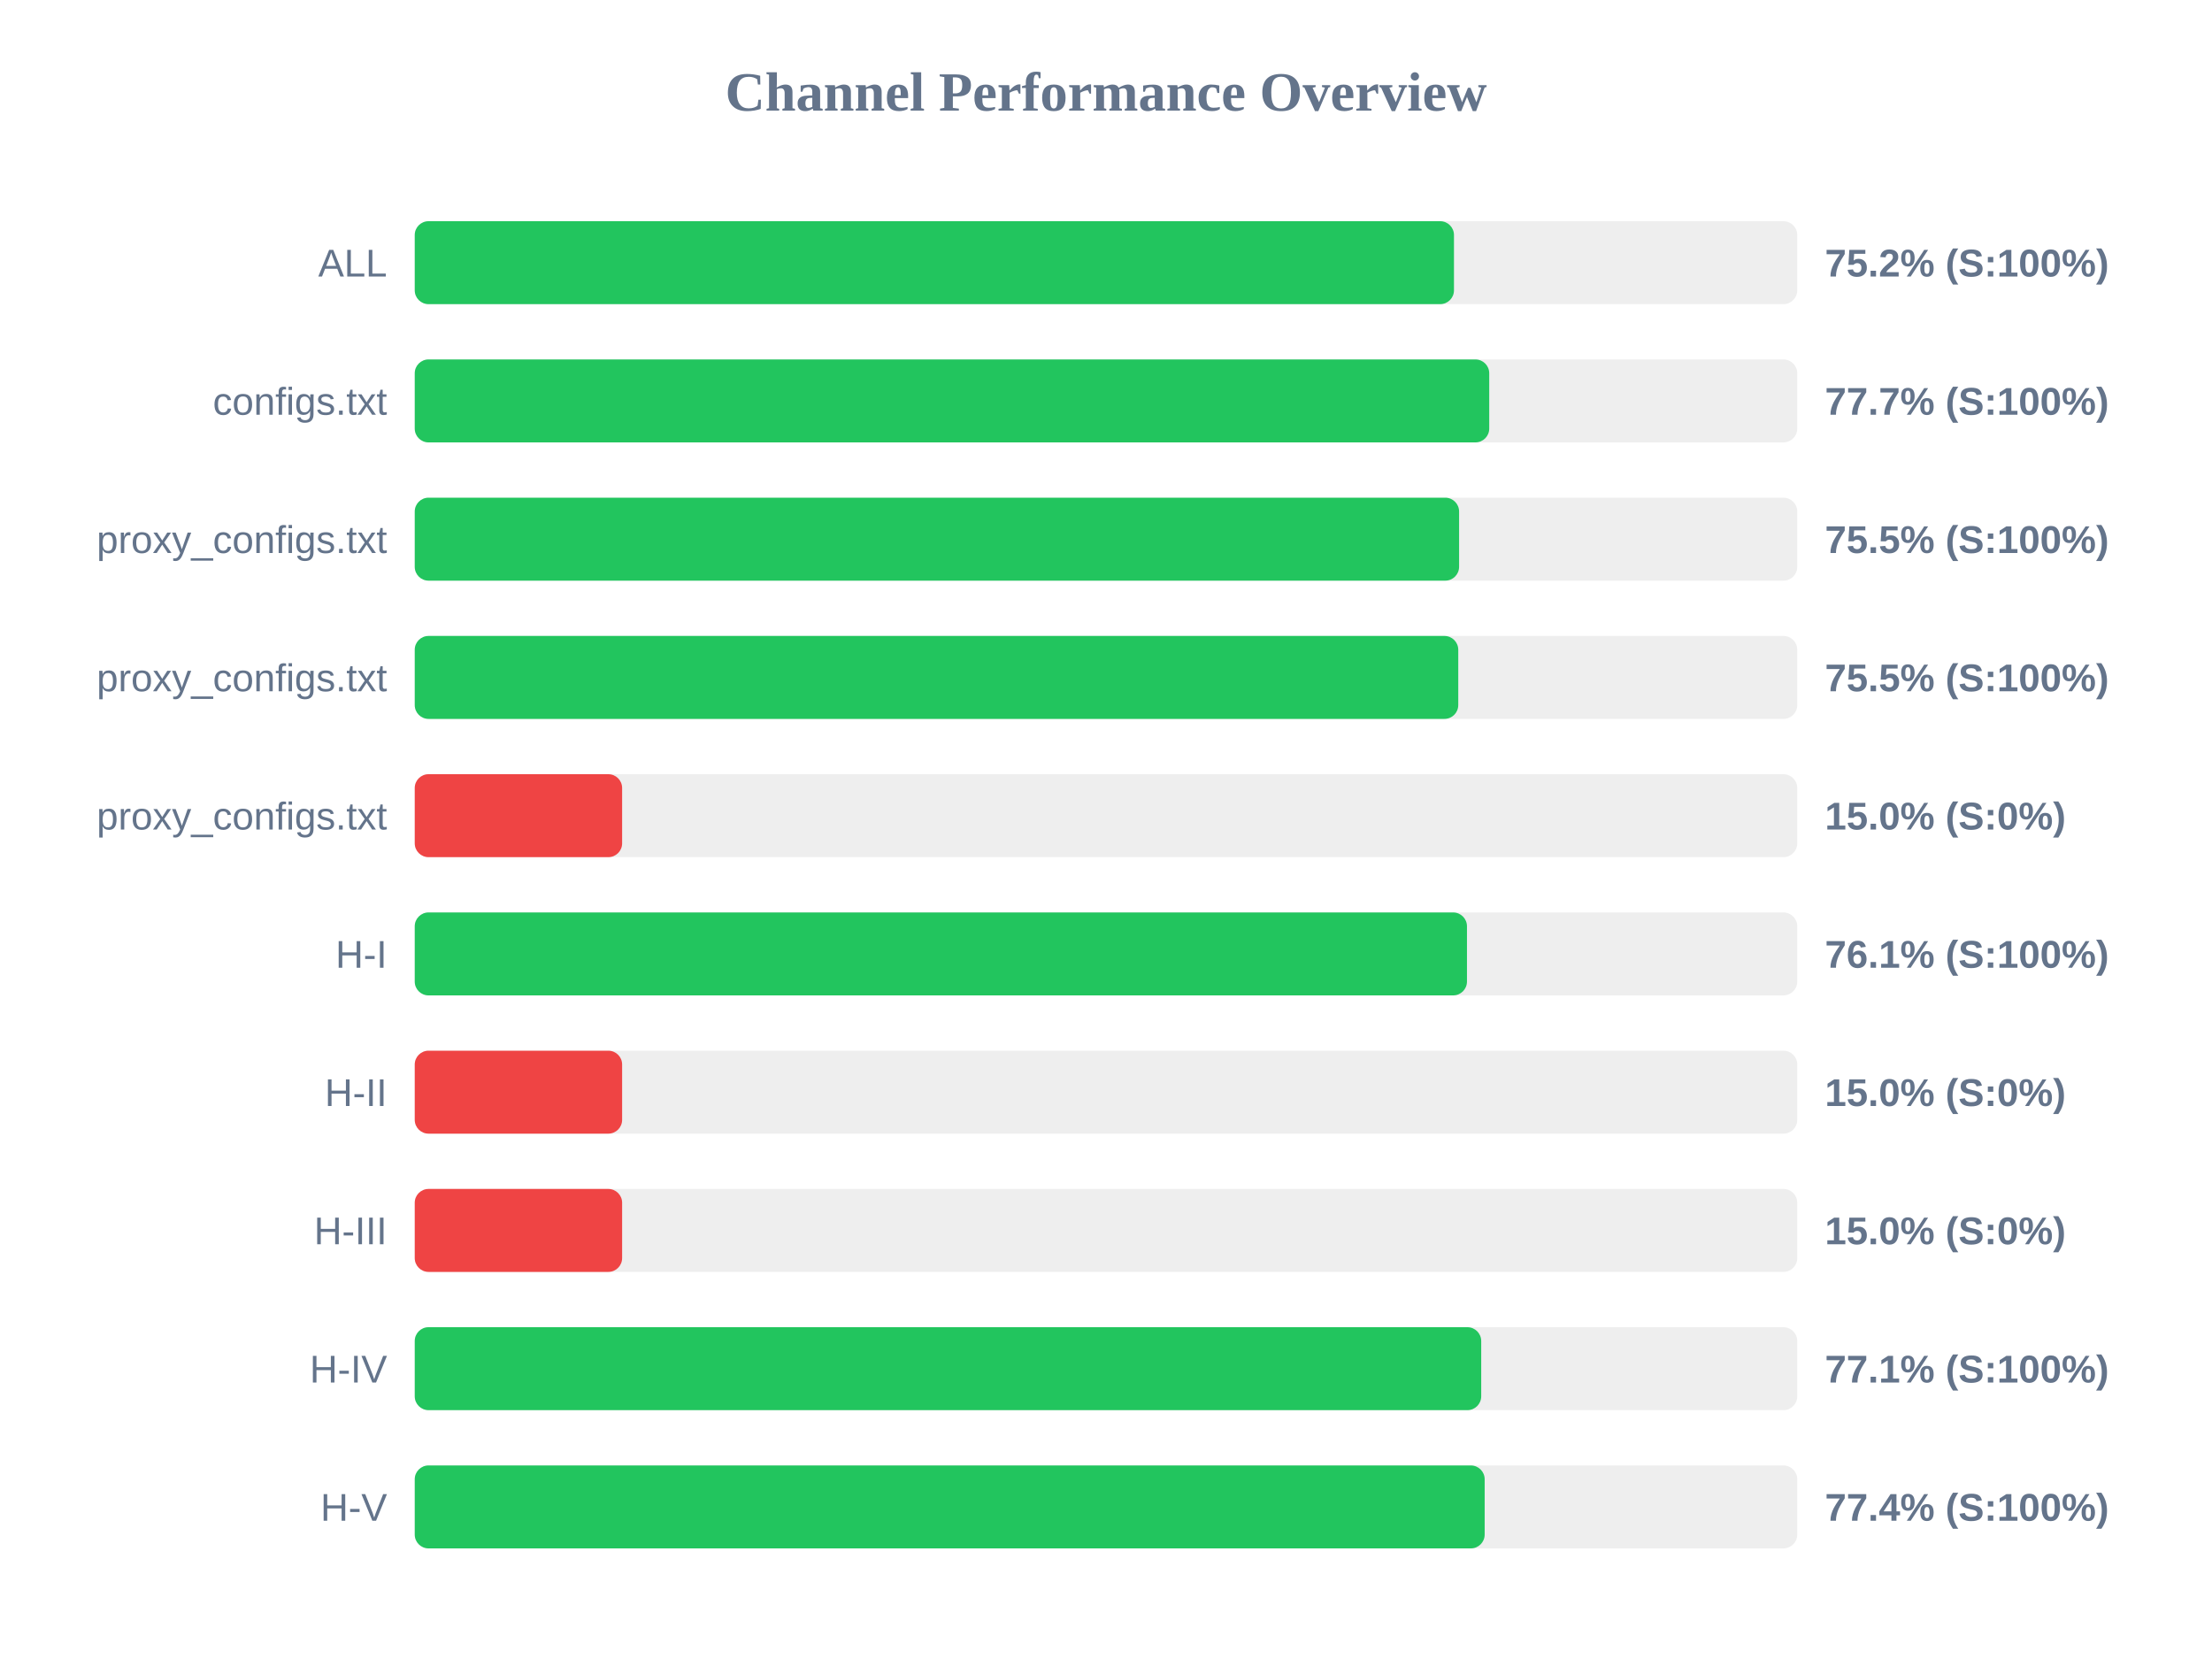
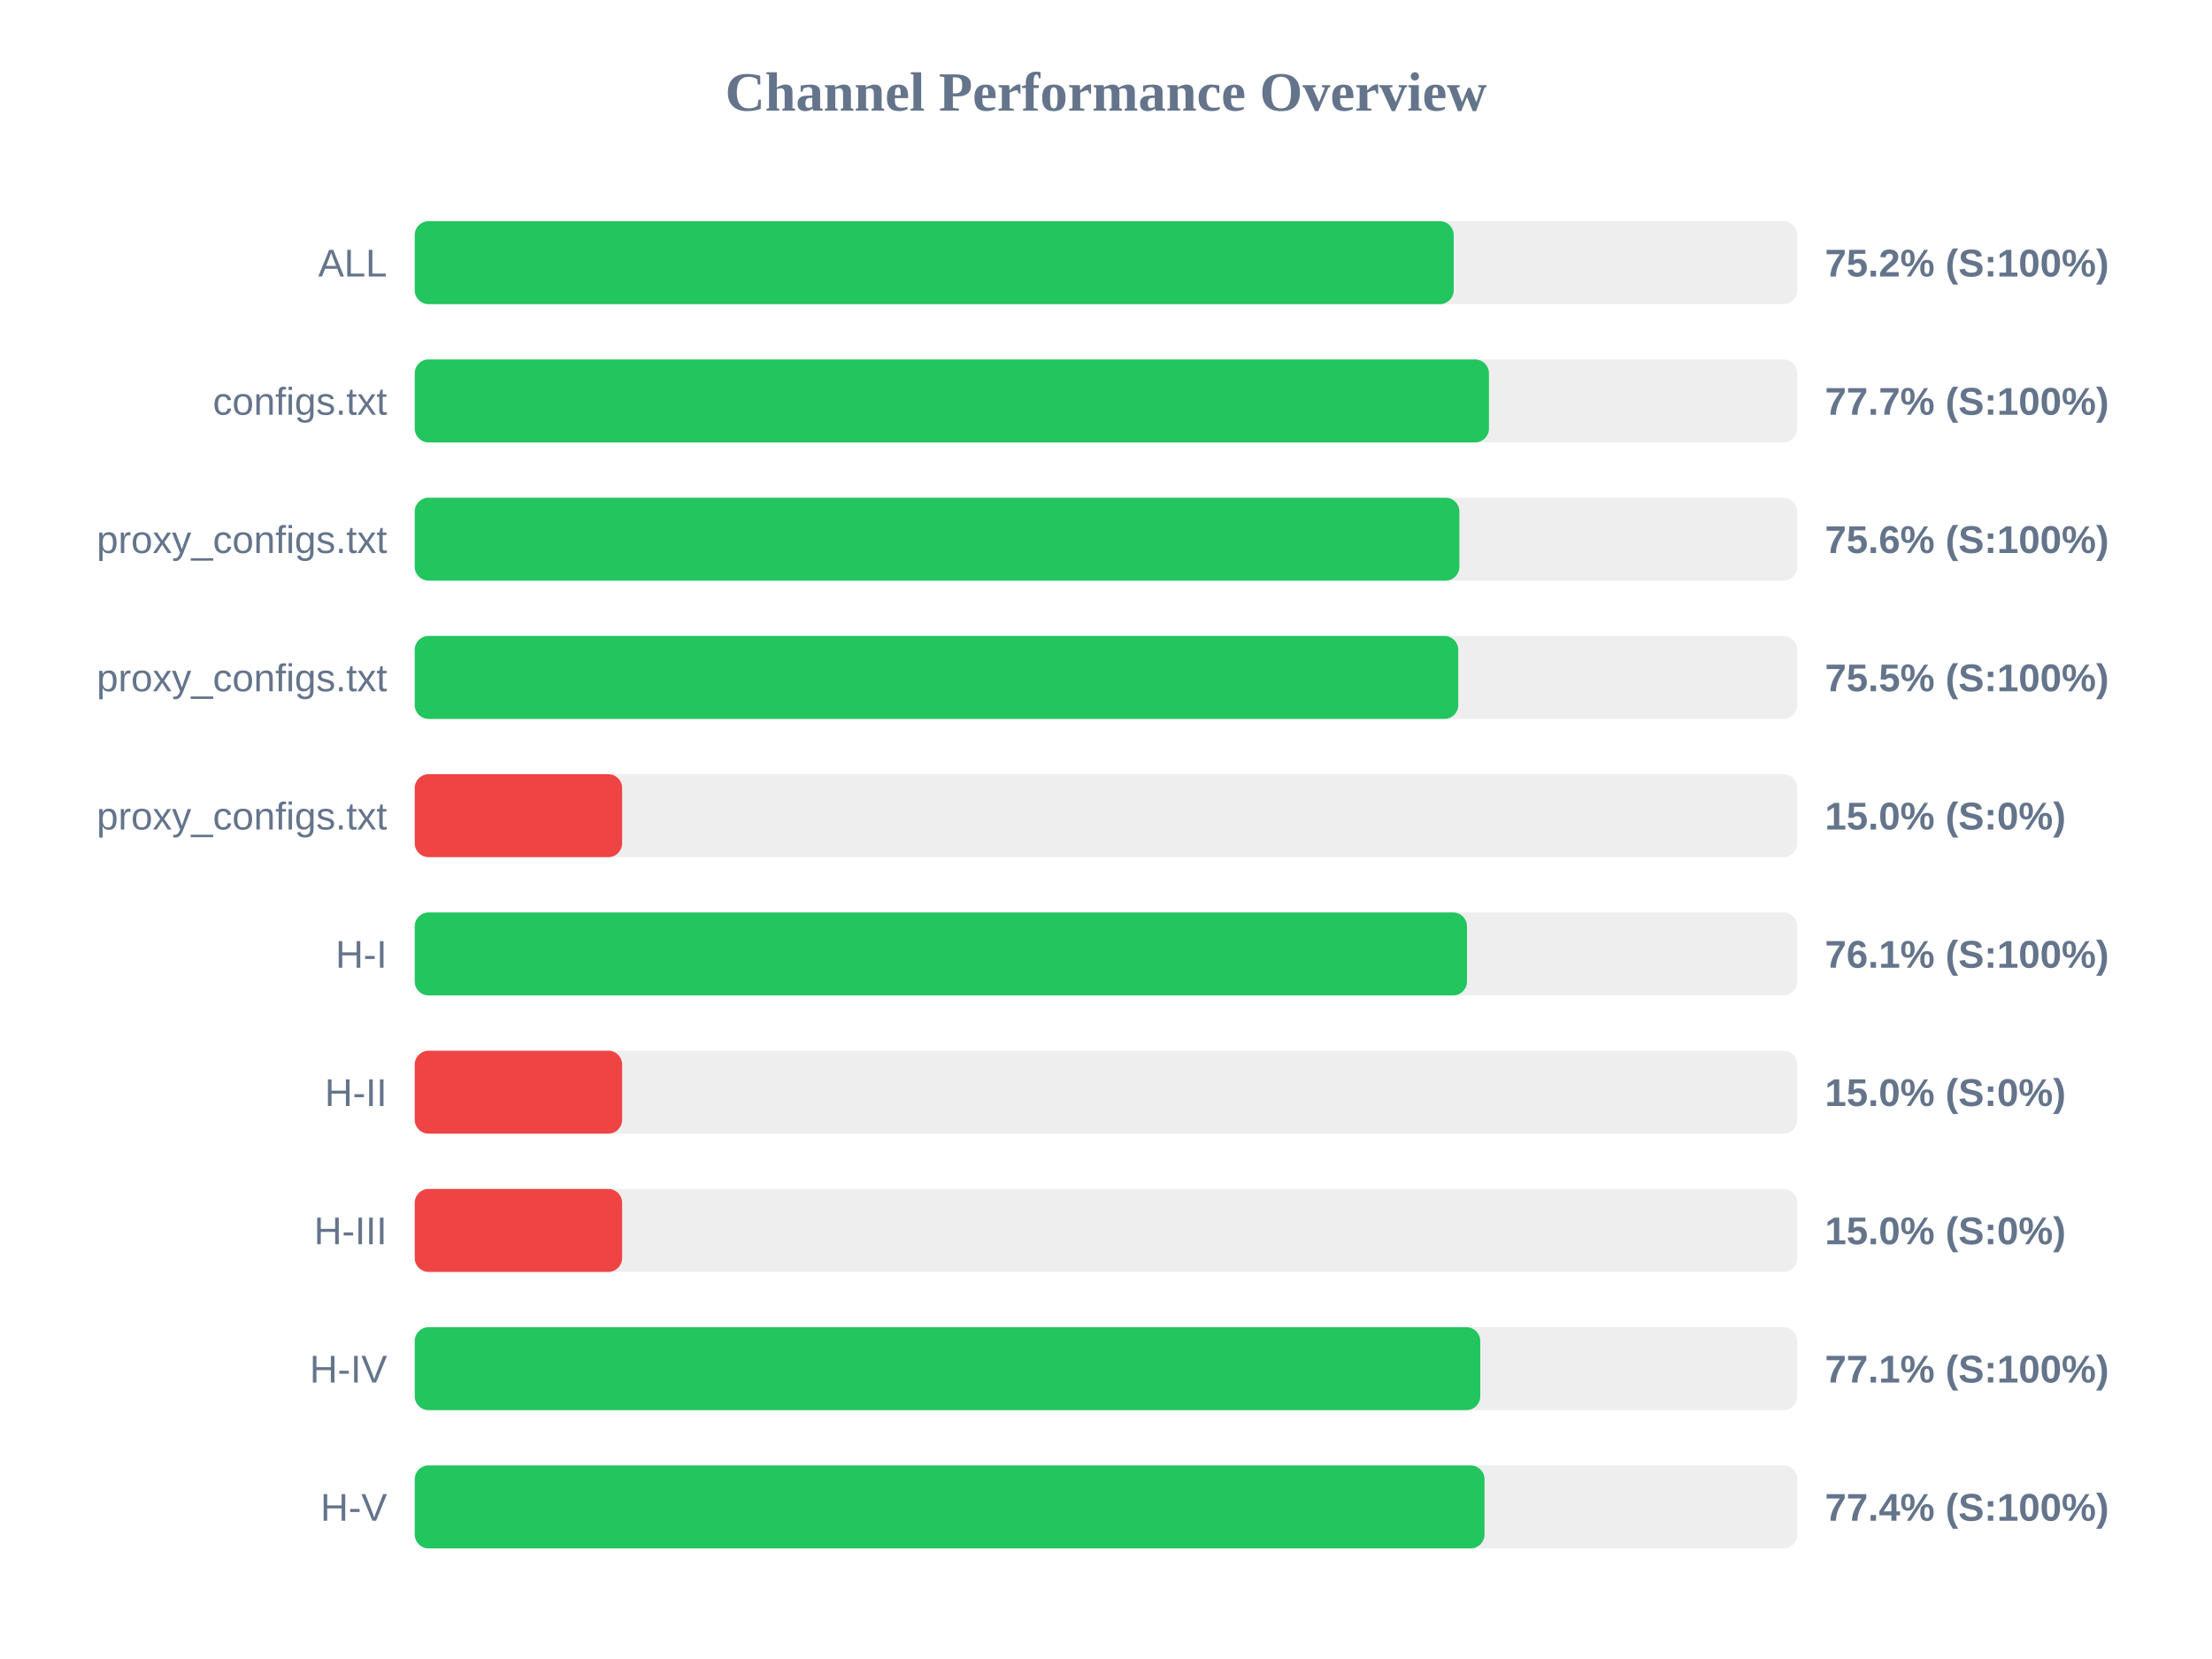
<svg xmlns="http://www.w3.org/2000/svg" width="800" height="600" version="1.1">
  <style>
        .row { font: 14px Arial; fill: #64748b; }
        .score { font: bold 14px Arial; fill: #64748b; }
    </style>
  <text x="400" y="40" text-anchor="middle" font-size="20px" font-weight="bold" fill="#64748b">Channel Performance Overview</text>
  <rect x="150" y="80" width="500" height="30" fill="#eee" rx="5" />
-   <rect x="150" y="80" width="375.85" height="30" fill="#22c55e" rx="5" />
+   <rect x="150" y="80" width="375.75" height="30" fill="#22c55e" rx="5" />
  <text x="140" y="100" text-anchor="end" class="row">ALL</text>
  <text x="660" y="100" text-anchor="start" class="score">75.2% (S:100%)</text>
  <rect x="150" y="130" width="500" height="30" fill="#eee" rx="5" />
-   <rect x="150" y="130" width="388.6" height="30" fill="#22c55e" rx="5" />
+   <rect x="150" y="130" width="388.5" height="30" fill="#22c55e" rx="5" />
  <text x="140" y="150" text-anchor="end" class="row">configs.txt</text>
  <text x="660" y="150" text-anchor="start" class="score">77.7% (S:100%)</text>
  <rect x="150" y="180" width="500" height="30" fill="#eee" rx="5" />
-   <rect x="150" y="180" width="377.7" height="30" fill="#22c55e" rx="5" />
+   <rect x="150" y="180" width="377.8" height="30" fill="#22c55e" rx="5" />
  <text x="140" y="200" text-anchor="end" class="row">proxy_configs.txt</text>
-   <text x="660" y="200" text-anchor="start" class="score">75.5% (S:100%)</text>
+   <text x="660" y="200" text-anchor="start" class="score">75.6% (S:100%)</text>
  <rect x="150" y="230" width="500" height="30" fill="#eee" rx="5" />
  <rect x="150" y="230" width="377.4" height="30" fill="#22c55e" rx="5" />
  <text x="140" y="250" text-anchor="end" class="row">proxy_configs.txt</text>
  <text x="660" y="250" text-anchor="start" class="score">75.5% (S:100%)</text>
  <rect x="150" y="280" width="500" height="30" fill="#eee" rx="5" />
  <rect x="150" y="280" width="75.0" height="30" fill="#ef4444" rx="5" />
  <text x="140" y="300" text-anchor="end" class="row">proxy_configs.txt</text>
  <text x="660" y="300" text-anchor="start" class="score">15.0% (S:0%)</text>
  <rect x="150" y="330" width="500" height="30" fill="#eee" rx="5" />
  <rect x="150" y="330" width="380.55" height="30" fill="#22c55e" rx="5" />
  <text x="140" y="350" text-anchor="end" class="row">H-I</text>
  <text x="660" y="350" text-anchor="start" class="score">76.1% (S:100%)</text>
  <rect x="150" y="380" width="500" height="30" fill="#eee" rx="5" />
  <rect x="150" y="380" width="75.0" height="30" fill="#ef4444" rx="5" />
  <text x="140" y="400" text-anchor="end" class="row">H-II</text>
  <text x="660" y="400" text-anchor="start" class="score">15.0% (S:0%)</text>
  <rect x="150" y="430" width="500" height="30" fill="#eee" rx="5" />
  <rect x="150" y="430" width="75.0" height="30" fill="#ef4444" rx="5" />
  <text x="140" y="450" text-anchor="end" class="row">H-III</text>
  <text x="660" y="450" text-anchor="start" class="score">15.0% (S:0%)</text>
  <rect x="150" y="480" width="500" height="30" fill="#eee" rx="5" />
-   <rect x="150" y="480" width="385.7" height="30" fill="#22c55e" rx="5" />
+   <rect x="150" y="480" width="385.35" height="30" fill="#22c55e" rx="5" />
  <text x="140" y="500" text-anchor="end" class="row">H-IV</text>
  <text x="660" y="500" text-anchor="start" class="score">77.1% (S:100%)</text>
  <rect x="150" y="530" width="500" height="30" fill="#eee" rx="5" />
-   <rect x="150" y="530" width="386.95" height="30" fill="#22c55e" rx="5" />
+   <rect x="150" y="530" width="386.9" height="30" fill="#22c55e" rx="5" />
  <text x="140" y="550" text-anchor="end" class="row">H-V</text>
  <text x="660" y="550" text-anchor="start" class="score">77.4% (S:100%)</text>
</svg>
